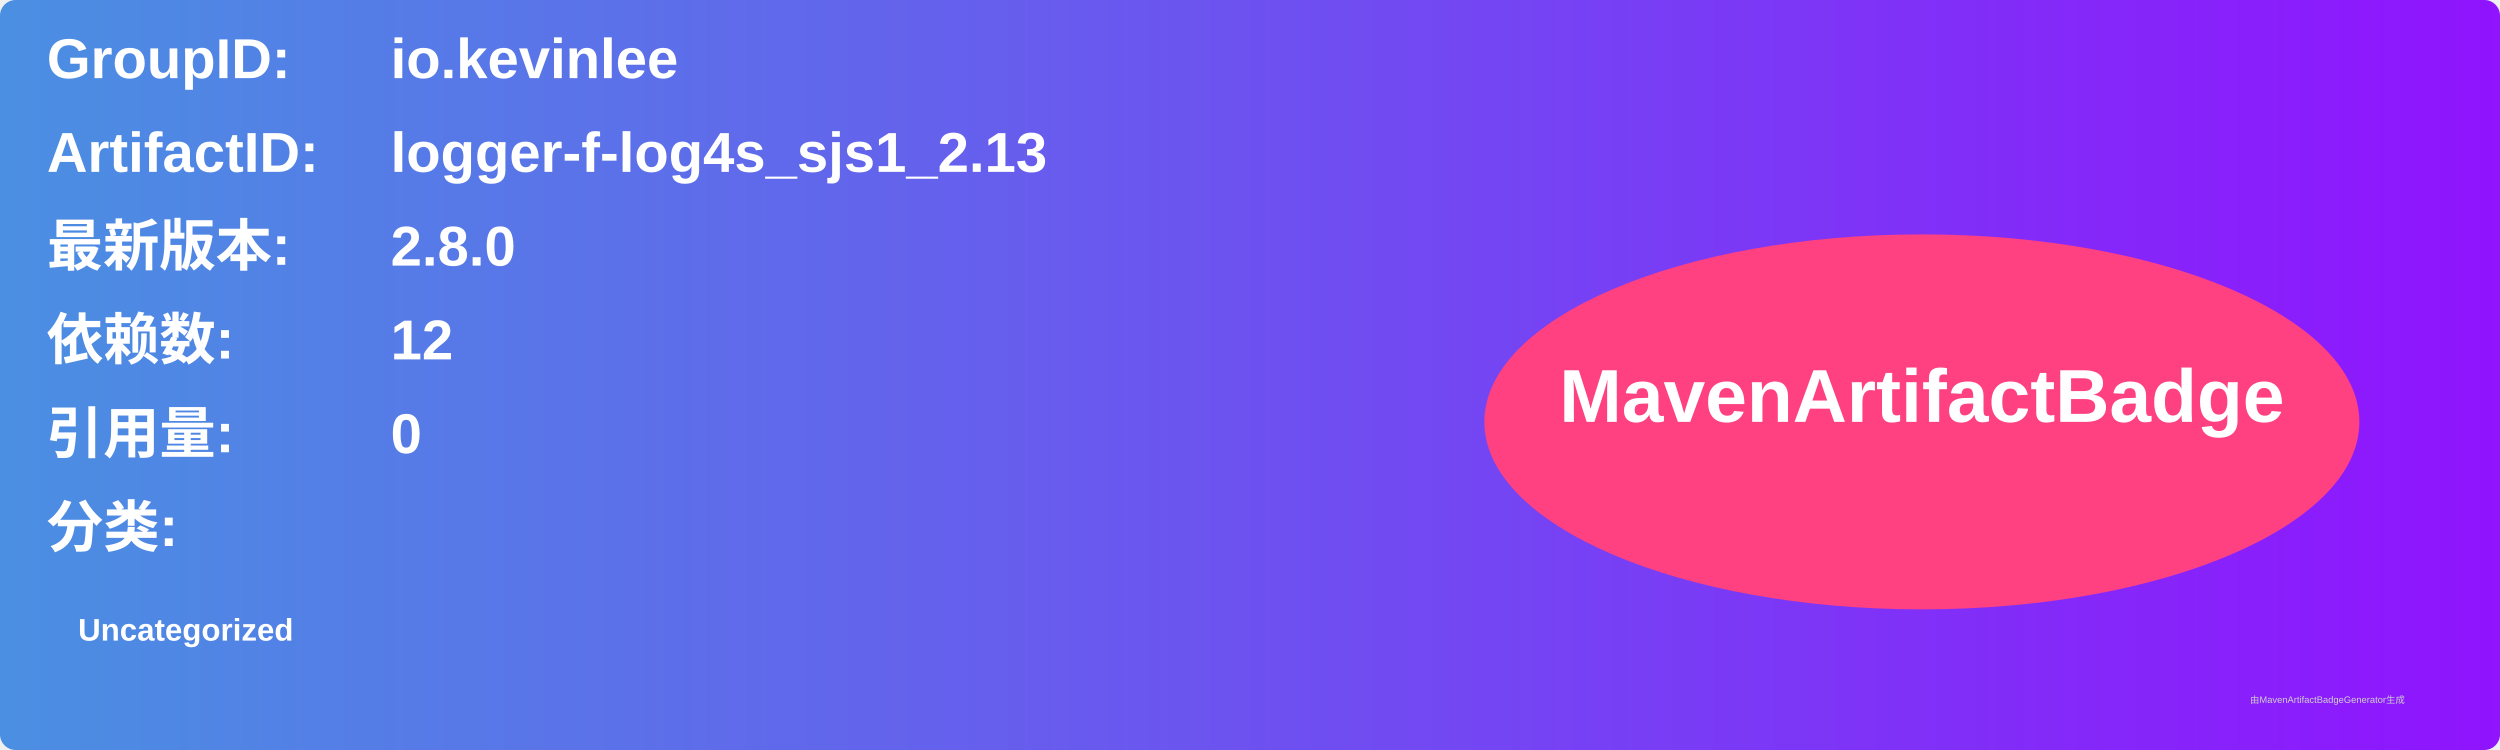
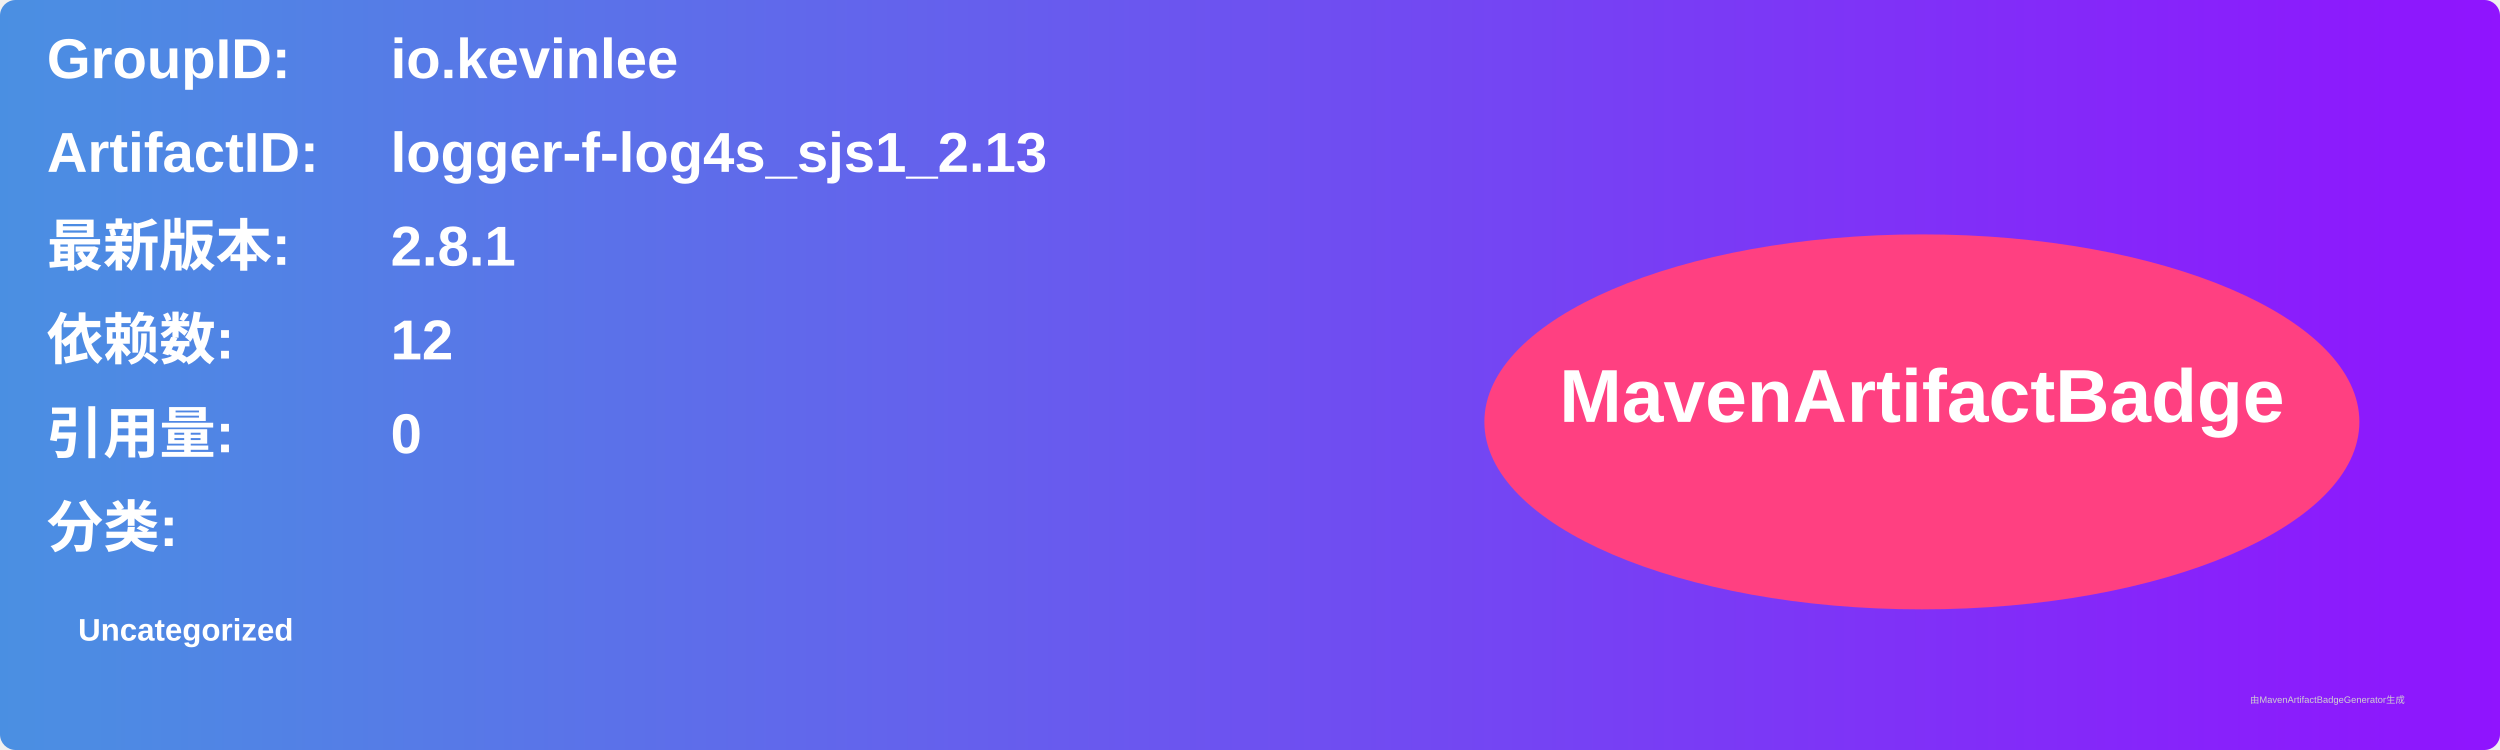
<svg xmlns="http://www.w3.org/2000/svg" width="800" height="240" viewBox="0 0 800 240">
  <linearGradient id="grad" x1="0%" y1="0%" x2="100%" y2="0%">
    <stop offset="0%" stop-color="#4a90e2" />
    <stop offset="100%" stop-color="#9013fe" />
  </linearGradient>
  <rect width="100%" height="100%" rx="5" ry="5" fill="url(#grad)" />
  <g transform="translate(15, 15)">
    <text x="0" y="10" font-family="Arial" font-size="18" fill="white" font-weight="bold" width="260">GroupID:</text>
    <text x="110" y="10" font-family="Arial" font-size="18" fill="white" font-weight="bold" width="460">io.kevinlee</text>
    <text x="0" y="40" font-family="Arial" font-size="18" fill="white" font-weight="bold" width="260">ArtifactID:</text>
    <text x="110" y="40" font-family="Arial" font-size="18" fill="white" font-weight="bold" width="460">logger-f-log4s_sjs1_2.13</text>
    <text x="0" y="70" font-family="Arial" font-size="18" fill="white" font-weight="bold">最新版本:</text>
    <text x="110" y="70" font-family="Arial" font-size="18" fill="white" font-weight="bold">
-       <tspan font-weight="bold">2.8.0</tspan>
+       <tspan font-weight="bold">2.8.1</tspan>
    </text>
    <text x="0" y="100" font-family="Arial" font-size="18" fill="white" font-weight="bold">依赖数: </text>
    <text x="110" y="100" font-family="Arial" font-size="18" fill="white">
      <tspan font-weight="bold">12</tspan>
    </text>
    <text x="0" y="130" font-family="Arial" font-size="18" fill="white" font-weight="bold">引用量: </text>
    <text x="110" y="130" font-family="Arial" font-size="18" fill="white">
      <tspan font-weight="bold">0</tspan>
    </text>
    <text x="0" y="160" font-family="Arial" font-size="18" fill="white" font-weight="bold">分类:</text>
    <text x="10" y="190" font-family="Arial" font-size="10" fill="white">
      <tspan font-weight="bold">Uncategorized</tspan>
    </text>
    <ellipse cx="600" cy="120" rx="140" ry="60" fill="#ff4081" />
    <text x="600" y="120" text-anchor="middle" font-family="Arial" font-size="24" fill="white" font-weight="bold">MavenArtifactBadge</text>
  </g>
  <text x="720" y="225" font-family="Arial" font-size="3" fill="#d0d0d0">由MavenArtifactBadgeGenerator生成</text>
</svg>
